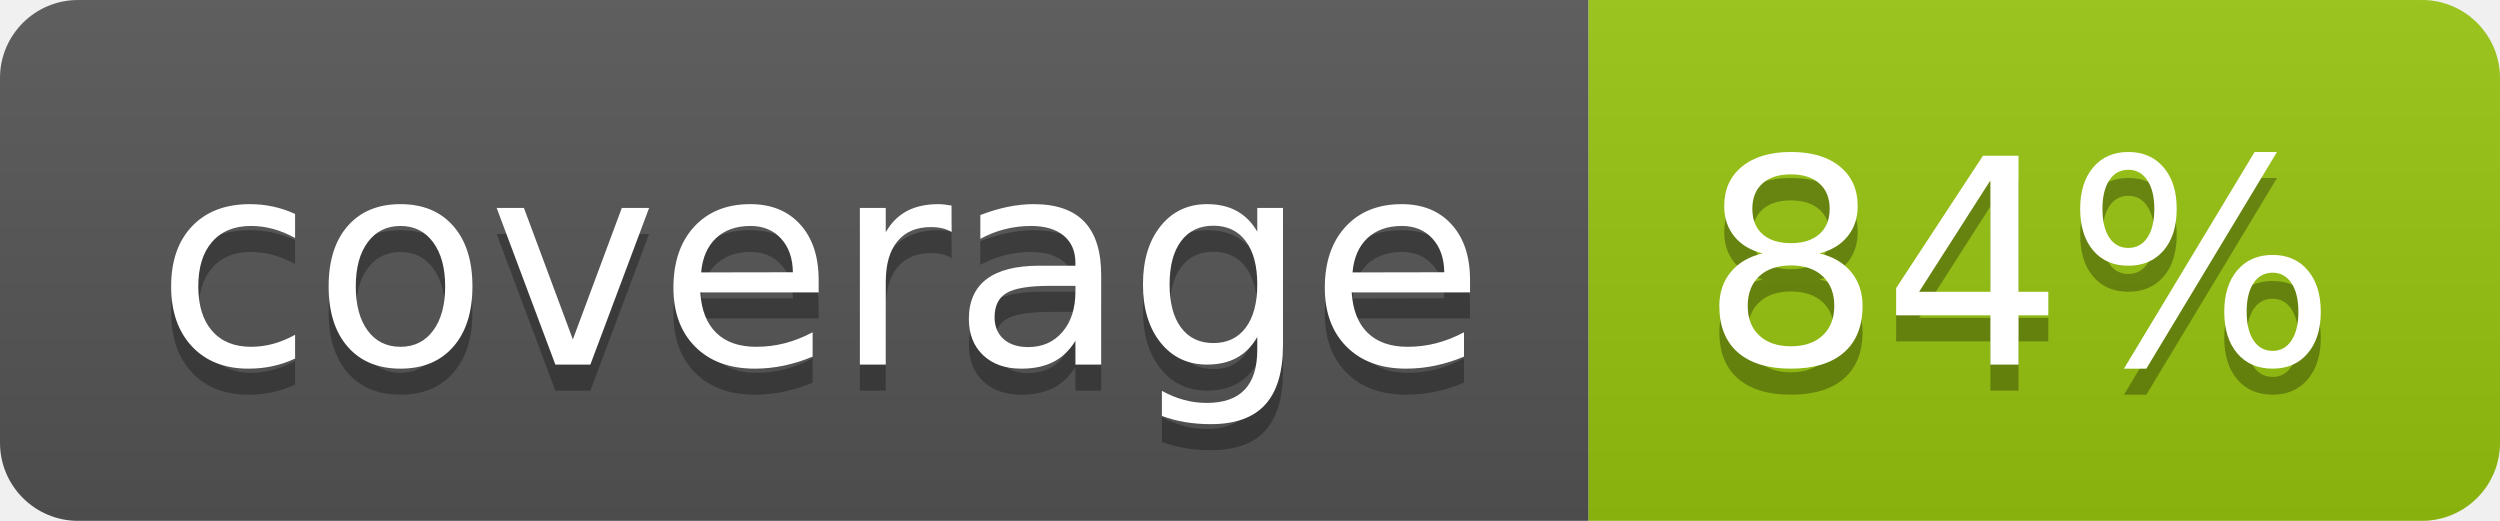
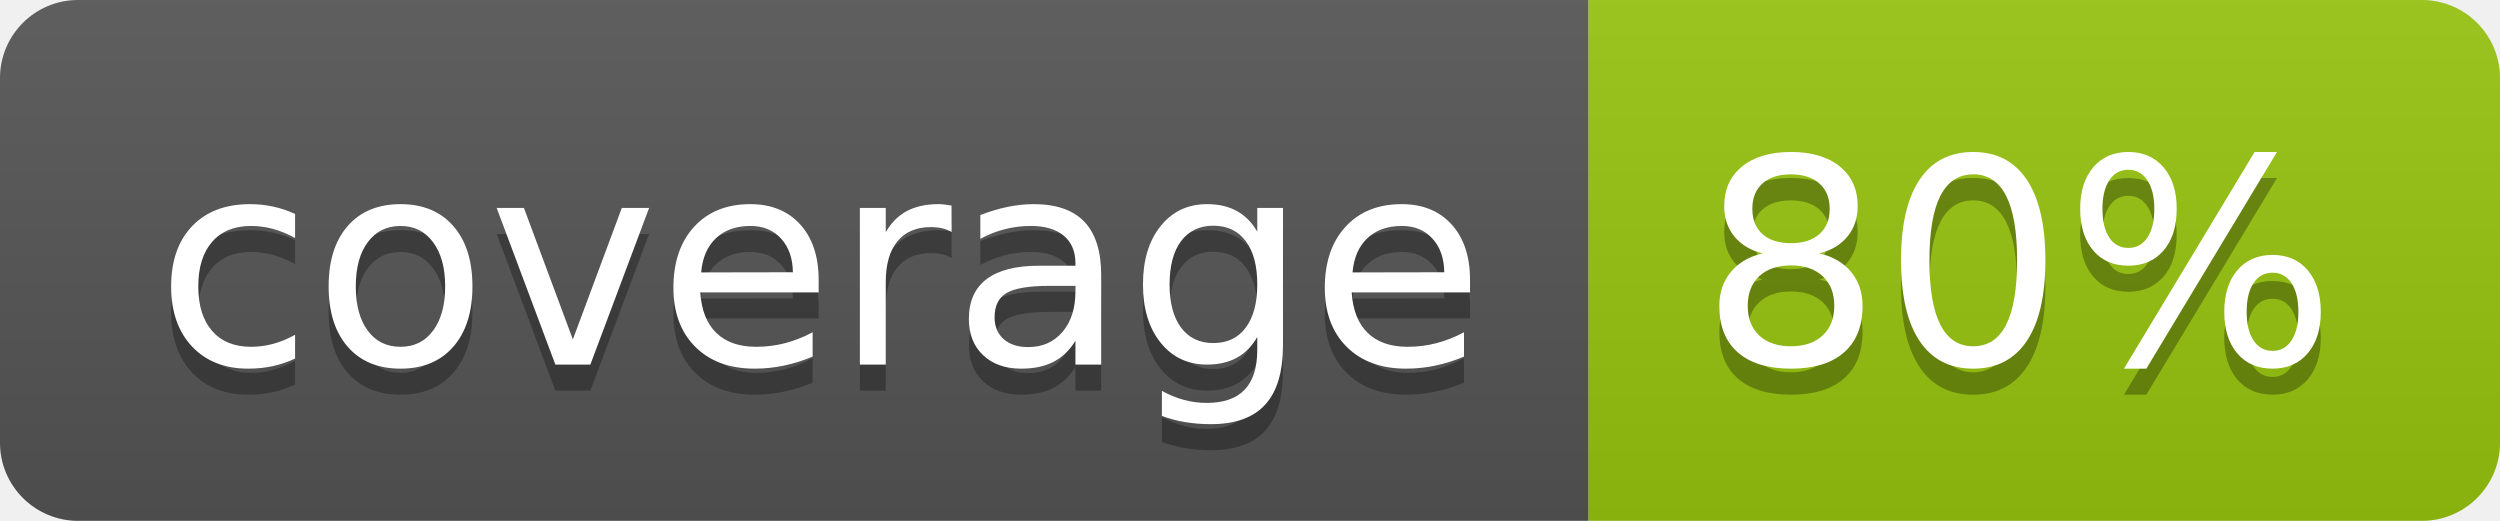
<svg xmlns="http://www.w3.org/2000/svg" width="96" height="20">
  <linearGradient id="b" x2="0" y2="100%">
    <stop offset="0" stop-color="#bbb" stop-opacity=".1" />
    <stop offset="1" stop-opacity=".1" />
  </linearGradient>
  <clipPath id="a">
    <rect width="96" height="20" rx="3" fill="#fff" />
  </clipPath>
  <g clip-path="url(#a)">
    <path fill="#555" d="M0 0h61v20H0z" />
    <path fill="#97C50F" d="M61 0h35v20H61z" />
    <path fill="url(#b)" d="M0 0h96v20H0z" />
  </g>
  <g fill="#fff" text-anchor="middle" font-family="DejaVu Sans,Verdana,Geneva,sans-serif" font-size="110">
    <text x="315" y="150" fill="#010101" fill-opacity=".3" transform="scale(.1)" textLength="510">coverage</text>
    <text x="315" y="140" transform="scale(.1)" textLength="510">coverage</text>
-     <text x="775" y="150" fill="#010101" fill-opacity=".3" transform="scale(.1)" textLength="250">84%</text>
-     <text x="775" y="140" transform="scale(.1)" textLength="250">84%</text>
+     <text x="775" y="150" fill="#010101" fill-opacity=".3" transform="scale(.1)" textLength="250">80%</text>
+     <text x="775" y="140" transform="scale(.1)" textLength="250">80%</text>
  </g>
</svg>
